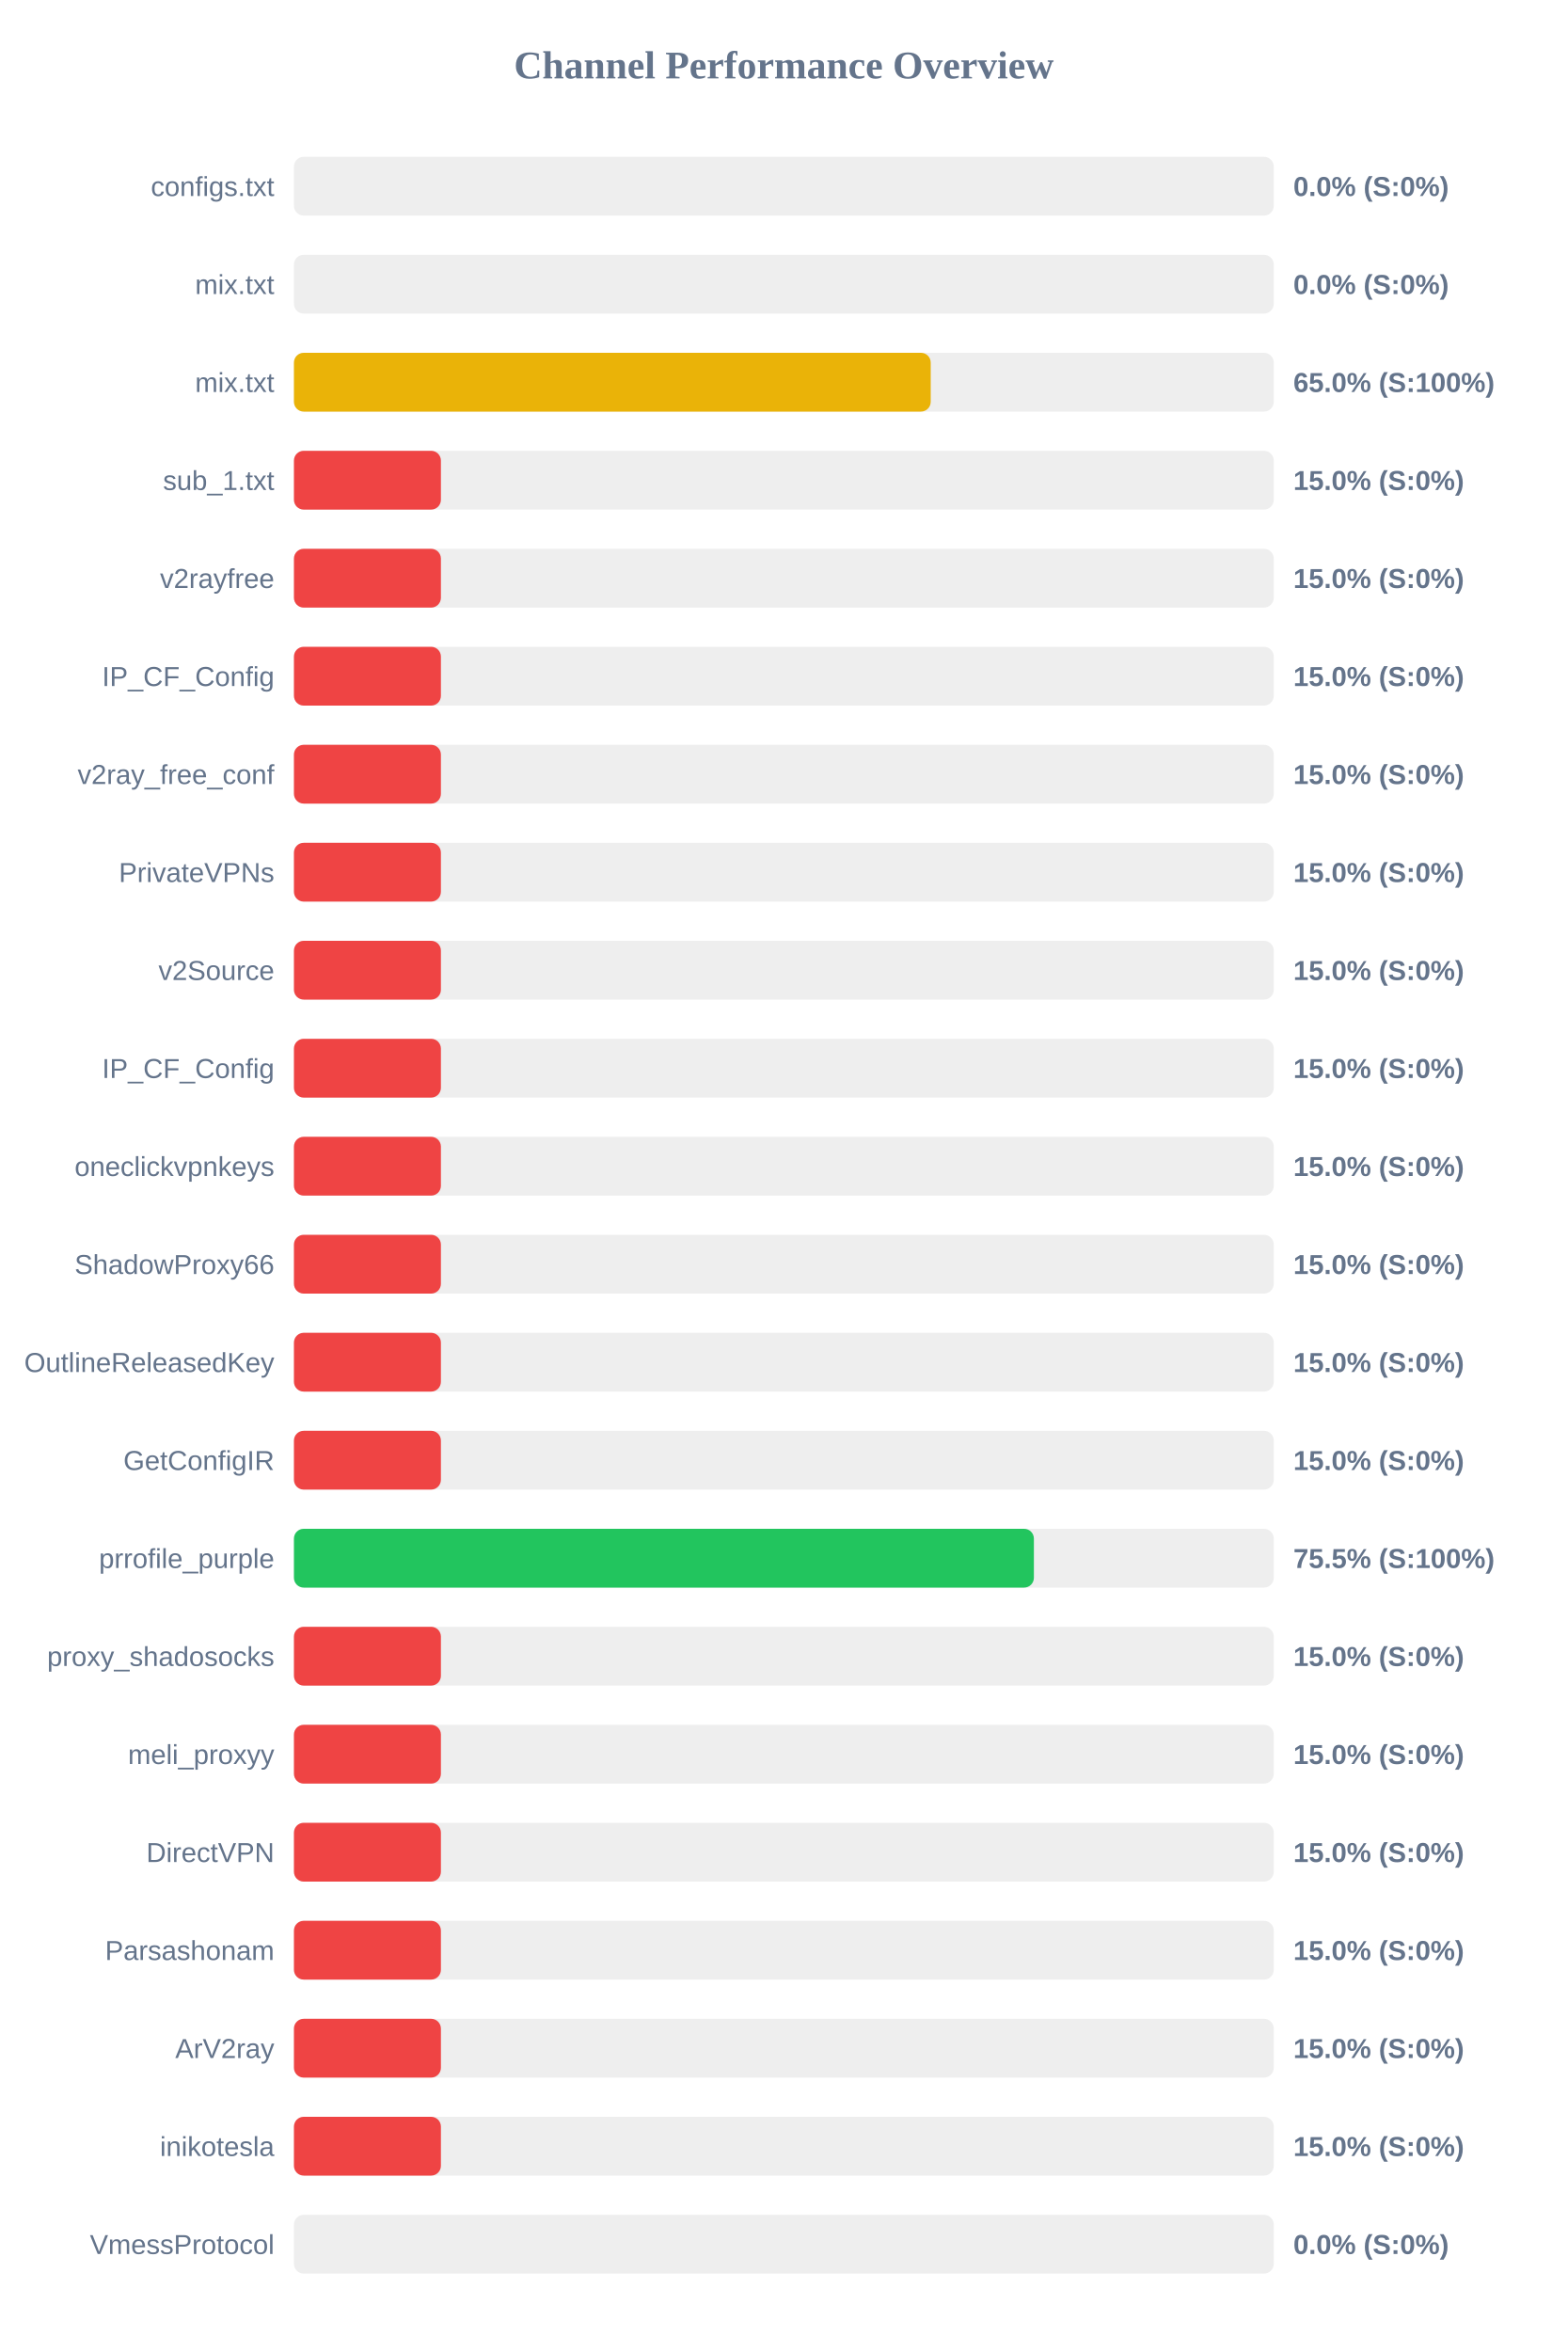
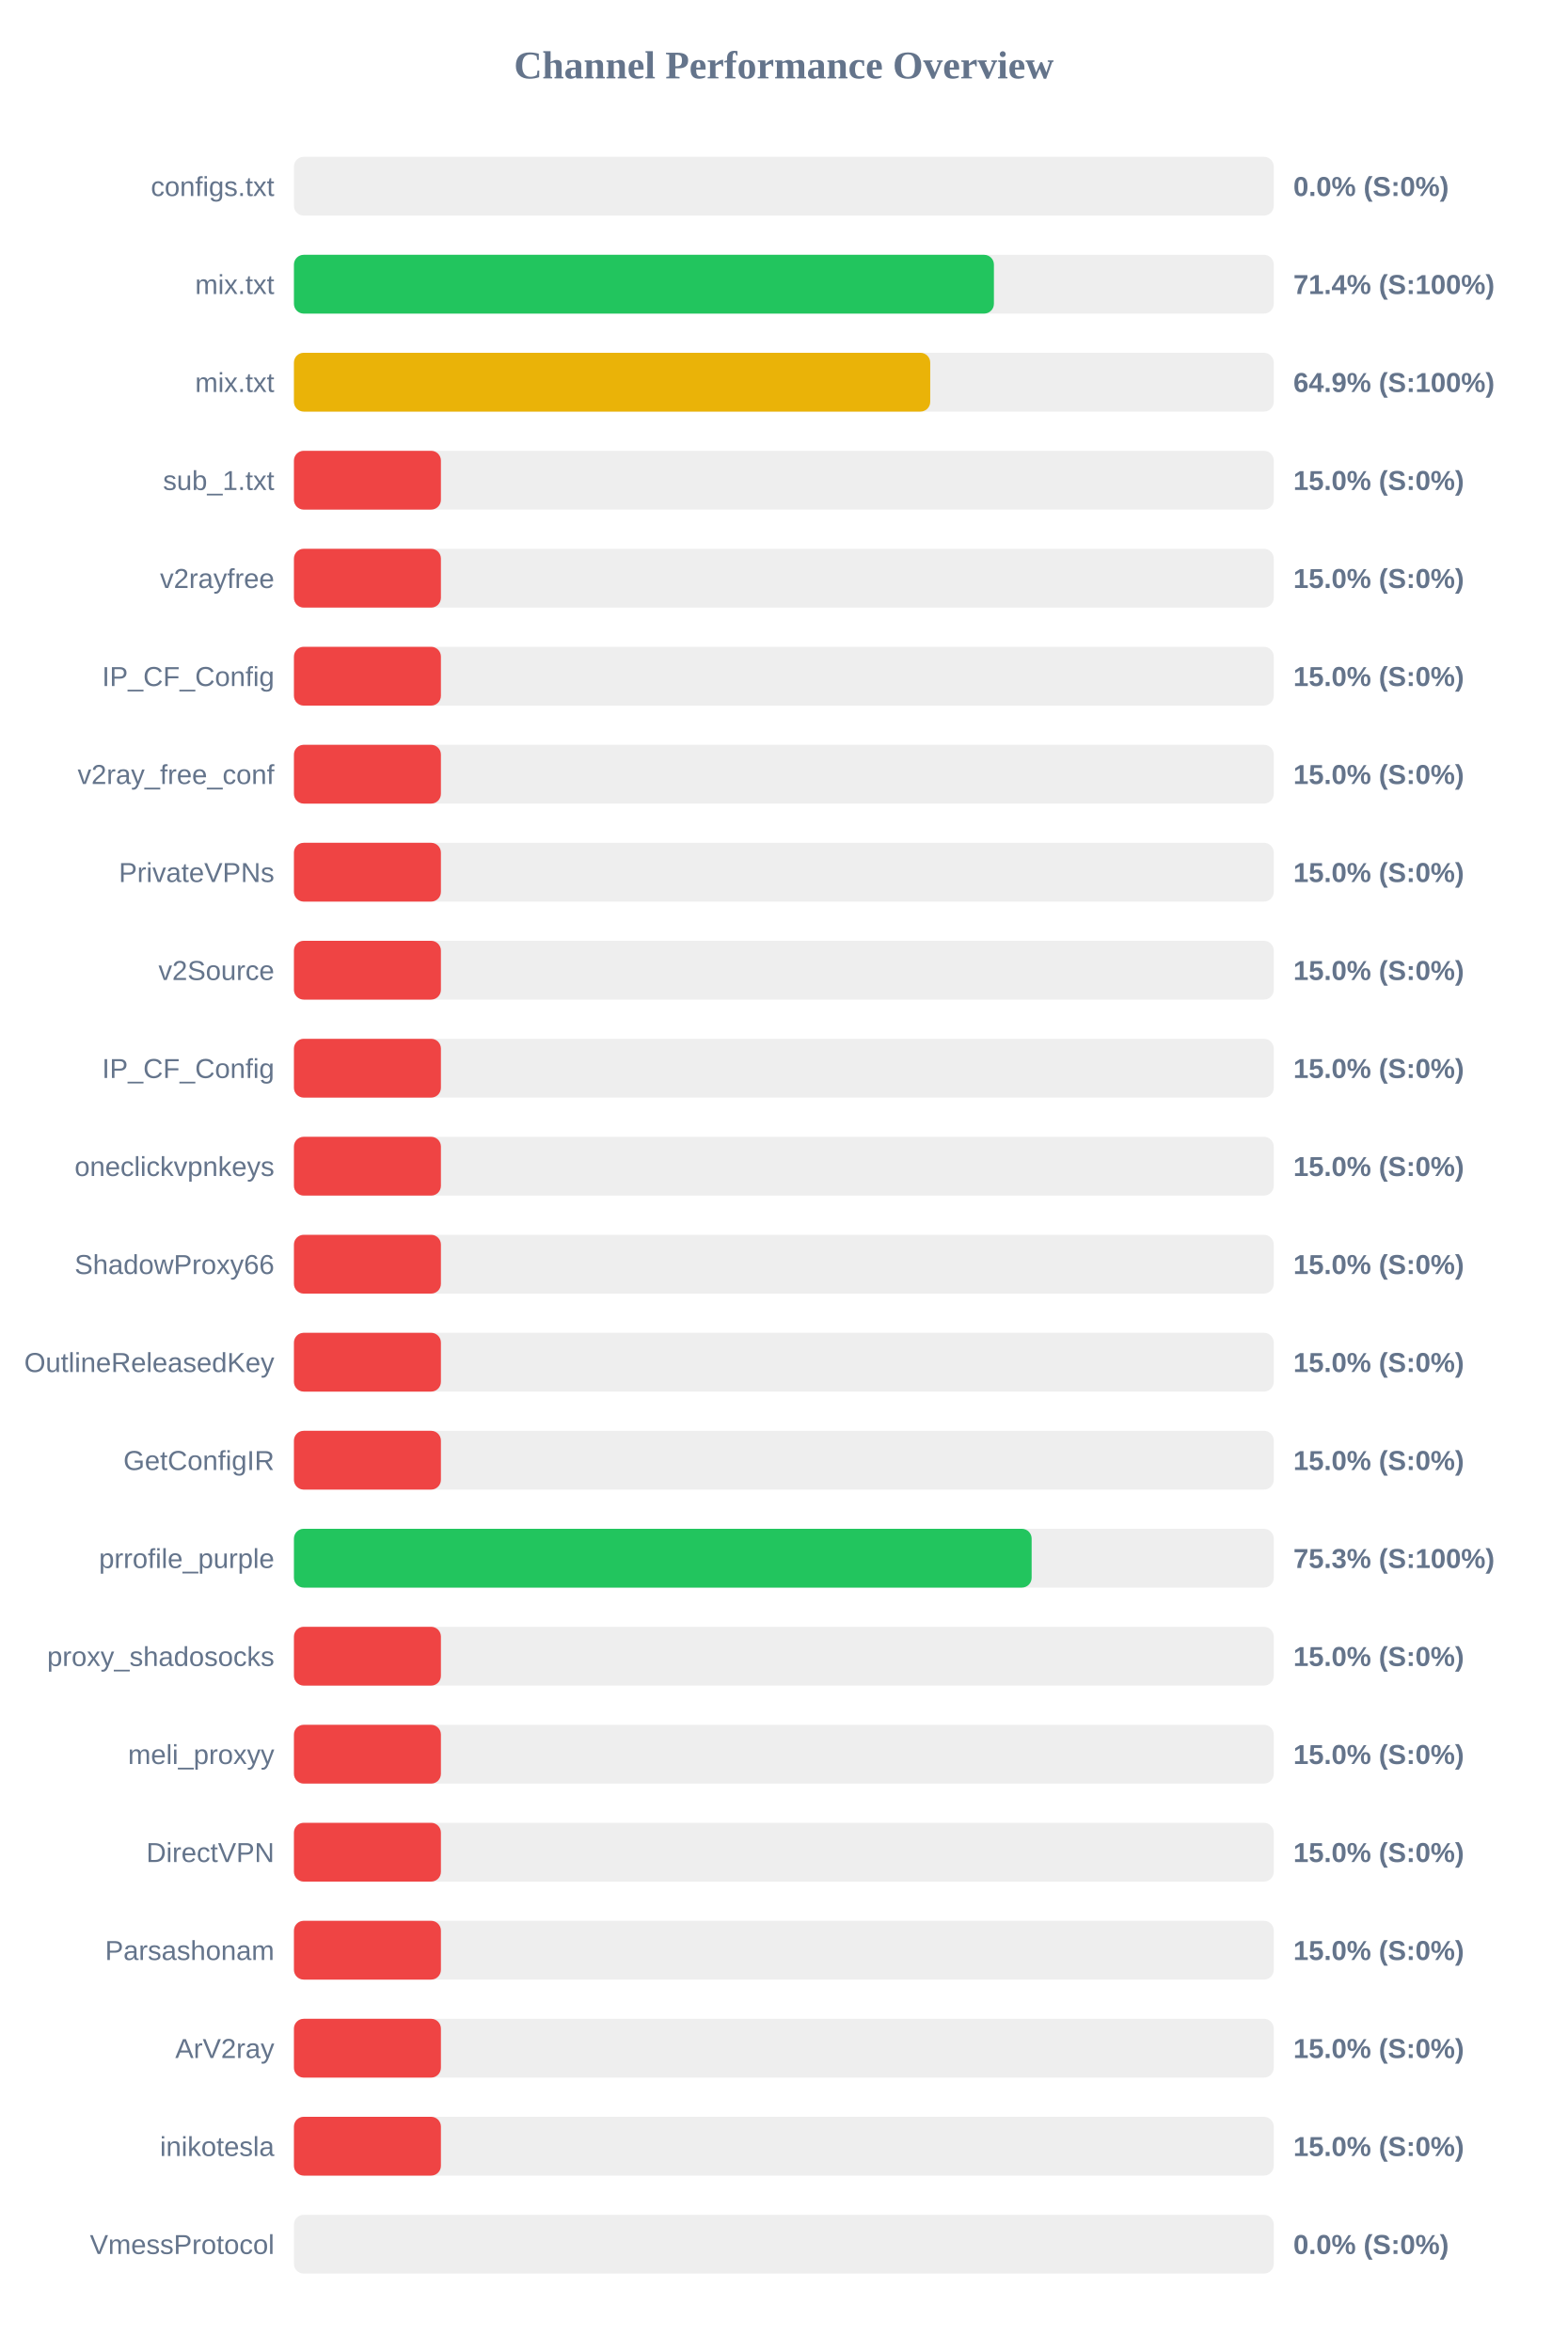
<svg xmlns="http://www.w3.org/2000/svg" width="800" height="1200" version="1.1">
  <style>
        .row { font: 14px Arial; fill: #64748b; }
        .score { font: bold 14px Arial; fill: #64748b; }
    </style>
  <text x="400" y="40" text-anchor="middle" font-size="20px" font-weight="bold" fill="#64748b">Channel Performance Overview</text>
  <rect x="150" y="80" width="500" height="30" fill="#eee" rx="5" />
  <rect x="150" y="80" width="0.0" height="30" fill="#ef4444" rx="5" />
  <text x="140" y="100" text-anchor="end" class="row">configs.txt</text>
  <text x="660" y="100" text-anchor="start" class="score">0.0% (S:0%)</text>
  <rect x="150" y="130" width="500" height="30" fill="#eee" rx="5" />
-   <rect x="150" y="130" width="0.0" height="30" fill="#ef4444" rx="5" />
+   <rect x="150" y="130" width="357.2" height="30" fill="#22c55e" rx="5" />
  <text x="140" y="150" text-anchor="end" class="row">mix.txt</text>
-   <text x="660" y="150" text-anchor="start" class="score">0.0% (S:0%)</text>
+   <text x="660" y="150" text-anchor="start" class="score">71.4% (S:100%)</text>
  <rect x="150" y="180" width="500" height="30" fill="#eee" rx="5" />
-   <rect x="150" y="180" width="324.95" height="30" fill="#eab308" rx="5" />
+   <rect x="150" y="180" width="324.7" height="30" fill="#eab308" rx="5" />
  <text x="140" y="200" text-anchor="end" class="row">mix.txt</text>
-   <text x="660" y="200" text-anchor="start" class="score">65.0% (S:100%)</text>
+   <text x="660" y="200" text-anchor="start" class="score">64.9% (S:100%)</text>
  <rect x="150" y="230" width="500" height="30" fill="#eee" rx="5" />
  <rect x="150" y="230" width="75.0" height="30" fill="#ef4444" rx="5" />
  <text x="140" y="250" text-anchor="end" class="row">sub_1.txt</text>
  <text x="660" y="250" text-anchor="start" class="score">15.0% (S:0%)</text>
  <rect x="150" y="280" width="500" height="30" fill="#eee" rx="5" />
  <rect x="150" y="280" width="75.0" height="30" fill="#ef4444" rx="5" />
  <text x="140" y="300" text-anchor="end" class="row">v2rayfree</text>
  <text x="660" y="300" text-anchor="start" class="score">15.0% (S:0%)</text>
  <rect x="150" y="330" width="500" height="30" fill="#eee" rx="5" />
  <rect x="150" y="330" width="75.0" height="30" fill="#ef4444" rx="5" />
  <text x="140" y="350" text-anchor="end" class="row">IP_CF_Config</text>
  <text x="660" y="350" text-anchor="start" class="score">15.0% (S:0%)</text>
  <rect x="150" y="380" width="500" height="30" fill="#eee" rx="5" />
  <rect x="150" y="380" width="75.0" height="30" fill="#ef4444" rx="5" />
  <text x="140" y="400" text-anchor="end" class="row">v2ray_free_conf</text>
  <text x="660" y="400" text-anchor="start" class="score">15.0% (S:0%)</text>
  <rect x="150" y="430" width="500" height="30" fill="#eee" rx="5" />
  <rect x="150" y="430" width="75.0" height="30" fill="#ef4444" rx="5" />
  <text x="140" y="450" text-anchor="end" class="row">PrivateVPNs</text>
  <text x="660" y="450" text-anchor="start" class="score">15.0% (S:0%)</text>
  <rect x="150" y="480" width="500" height="30" fill="#eee" rx="5" />
  <rect x="150" y="480" width="75.0" height="30" fill="#ef4444" rx="5" />
  <text x="140" y="500" text-anchor="end" class="row">v2Source</text>
  <text x="660" y="500" text-anchor="start" class="score">15.0% (S:0%)</text>
  <rect x="150" y="530" width="500" height="30" fill="#eee" rx="5" />
  <rect x="150" y="530" width="75.0" height="30" fill="#ef4444" rx="5" />
  <text x="140" y="550" text-anchor="end" class="row">IP_CF_Config</text>
  <text x="660" y="550" text-anchor="start" class="score">15.0% (S:0%)</text>
  <rect x="150" y="580" width="500" height="30" fill="#eee" rx="5" />
  <rect x="150" y="580" width="75.0" height="30" fill="#ef4444" rx="5" />
  <text x="140" y="600" text-anchor="end" class="row">oneclickvpnkeys</text>
  <text x="660" y="600" text-anchor="start" class="score">15.0% (S:0%)</text>
  <rect x="150" y="630" width="500" height="30" fill="#eee" rx="5" />
  <rect x="150" y="630" width="75.0" height="30" fill="#ef4444" rx="5" />
  <text x="140" y="650" text-anchor="end" class="row">ShadowProxy66</text>
  <text x="660" y="650" text-anchor="start" class="score">15.0% (S:0%)</text>
  <rect x="150" y="680" width="500" height="30" fill="#eee" rx="5" />
  <rect x="150" y="680" width="75.0" height="30" fill="#ef4444" rx="5" />
  <text x="140" y="700" text-anchor="end" class="row">OutlineReleasedKey</text>
  <text x="660" y="700" text-anchor="start" class="score">15.0% (S:0%)</text>
  <rect x="150" y="730" width="500" height="30" fill="#eee" rx="5" />
  <rect x="150" y="730" width="75.0" height="30" fill="#ef4444" rx="5" />
  <text x="140" y="750" text-anchor="end" class="row">GetConfigIR</text>
  <text x="660" y="750" text-anchor="start" class="score">15.0% (S:0%)</text>
  <rect x="150" y="780" width="500" height="30" fill="#eee" rx="5" />
-   <rect x="150" y="780" width="377.6" height="30" fill="#22c55e" rx="5" />
+   <rect x="150" y="780" width="376.45" height="30" fill="#22c55e" rx="5" />
  <text x="140" y="800" text-anchor="end" class="row">prrofile_purple</text>
-   <text x="660" y="800" text-anchor="start" class="score">75.5% (S:100%)</text>
+   <text x="660" y="800" text-anchor="start" class="score">75.3% (S:100%)</text>
  <rect x="150" y="830" width="500" height="30" fill="#eee" rx="5" />
  <rect x="150" y="830" width="75.0" height="30" fill="#ef4444" rx="5" />
  <text x="140" y="850" text-anchor="end" class="row">proxy_shadosocks</text>
  <text x="660" y="850" text-anchor="start" class="score">15.0% (S:0%)</text>
  <rect x="150" y="880" width="500" height="30" fill="#eee" rx="5" />
  <rect x="150" y="880" width="75.0" height="30" fill="#ef4444" rx="5" />
  <text x="140" y="900" text-anchor="end" class="row">meli_proxyy</text>
  <text x="660" y="900" text-anchor="start" class="score">15.0% (S:0%)</text>
  <rect x="150" y="930" width="500" height="30" fill="#eee" rx="5" />
  <rect x="150" y="930" width="75.0" height="30" fill="#ef4444" rx="5" />
  <text x="140" y="950" text-anchor="end" class="row">DirectVPN</text>
  <text x="660" y="950" text-anchor="start" class="score">15.0% (S:0%)</text>
  <rect x="150" y="980" width="500" height="30" fill="#eee" rx="5" />
  <rect x="150" y="980" width="75.0" height="30" fill="#ef4444" rx="5" />
  <text x="140" y="1000" text-anchor="end" class="row">Parsashonam</text>
  <text x="660" y="1000" text-anchor="start" class="score">15.0% (S:0%)</text>
  <rect x="150" y="1030" width="500" height="30" fill="#eee" rx="5" />
  <rect x="150" y="1030" width="75.0" height="30" fill="#ef4444" rx="5" />
  <text x="140" y="1050" text-anchor="end" class="row">ArV2ray</text>
  <text x="660" y="1050" text-anchor="start" class="score">15.0% (S:0%)</text>
  <rect x="150" y="1080" width="500" height="30" fill="#eee" rx="5" />
  <rect x="150" y="1080" width="75.0" height="30" fill="#ef4444" rx="5" />
  <text x="140" y="1100" text-anchor="end" class="row">inikotesla</text>
  <text x="660" y="1100" text-anchor="start" class="score">15.0% (S:0%)</text>
  <rect x="150" y="1130" width="500" height="30" fill="#eee" rx="5" />
  <rect x="150" y="1130" width="0.0" height="30" fill="#ef4444" rx="5" />
  <text x="140" y="1150" text-anchor="end" class="row">VmessProtocol</text>
  <text x="660" y="1150" text-anchor="start" class="score">0.0% (S:0%)</text>
</svg>
